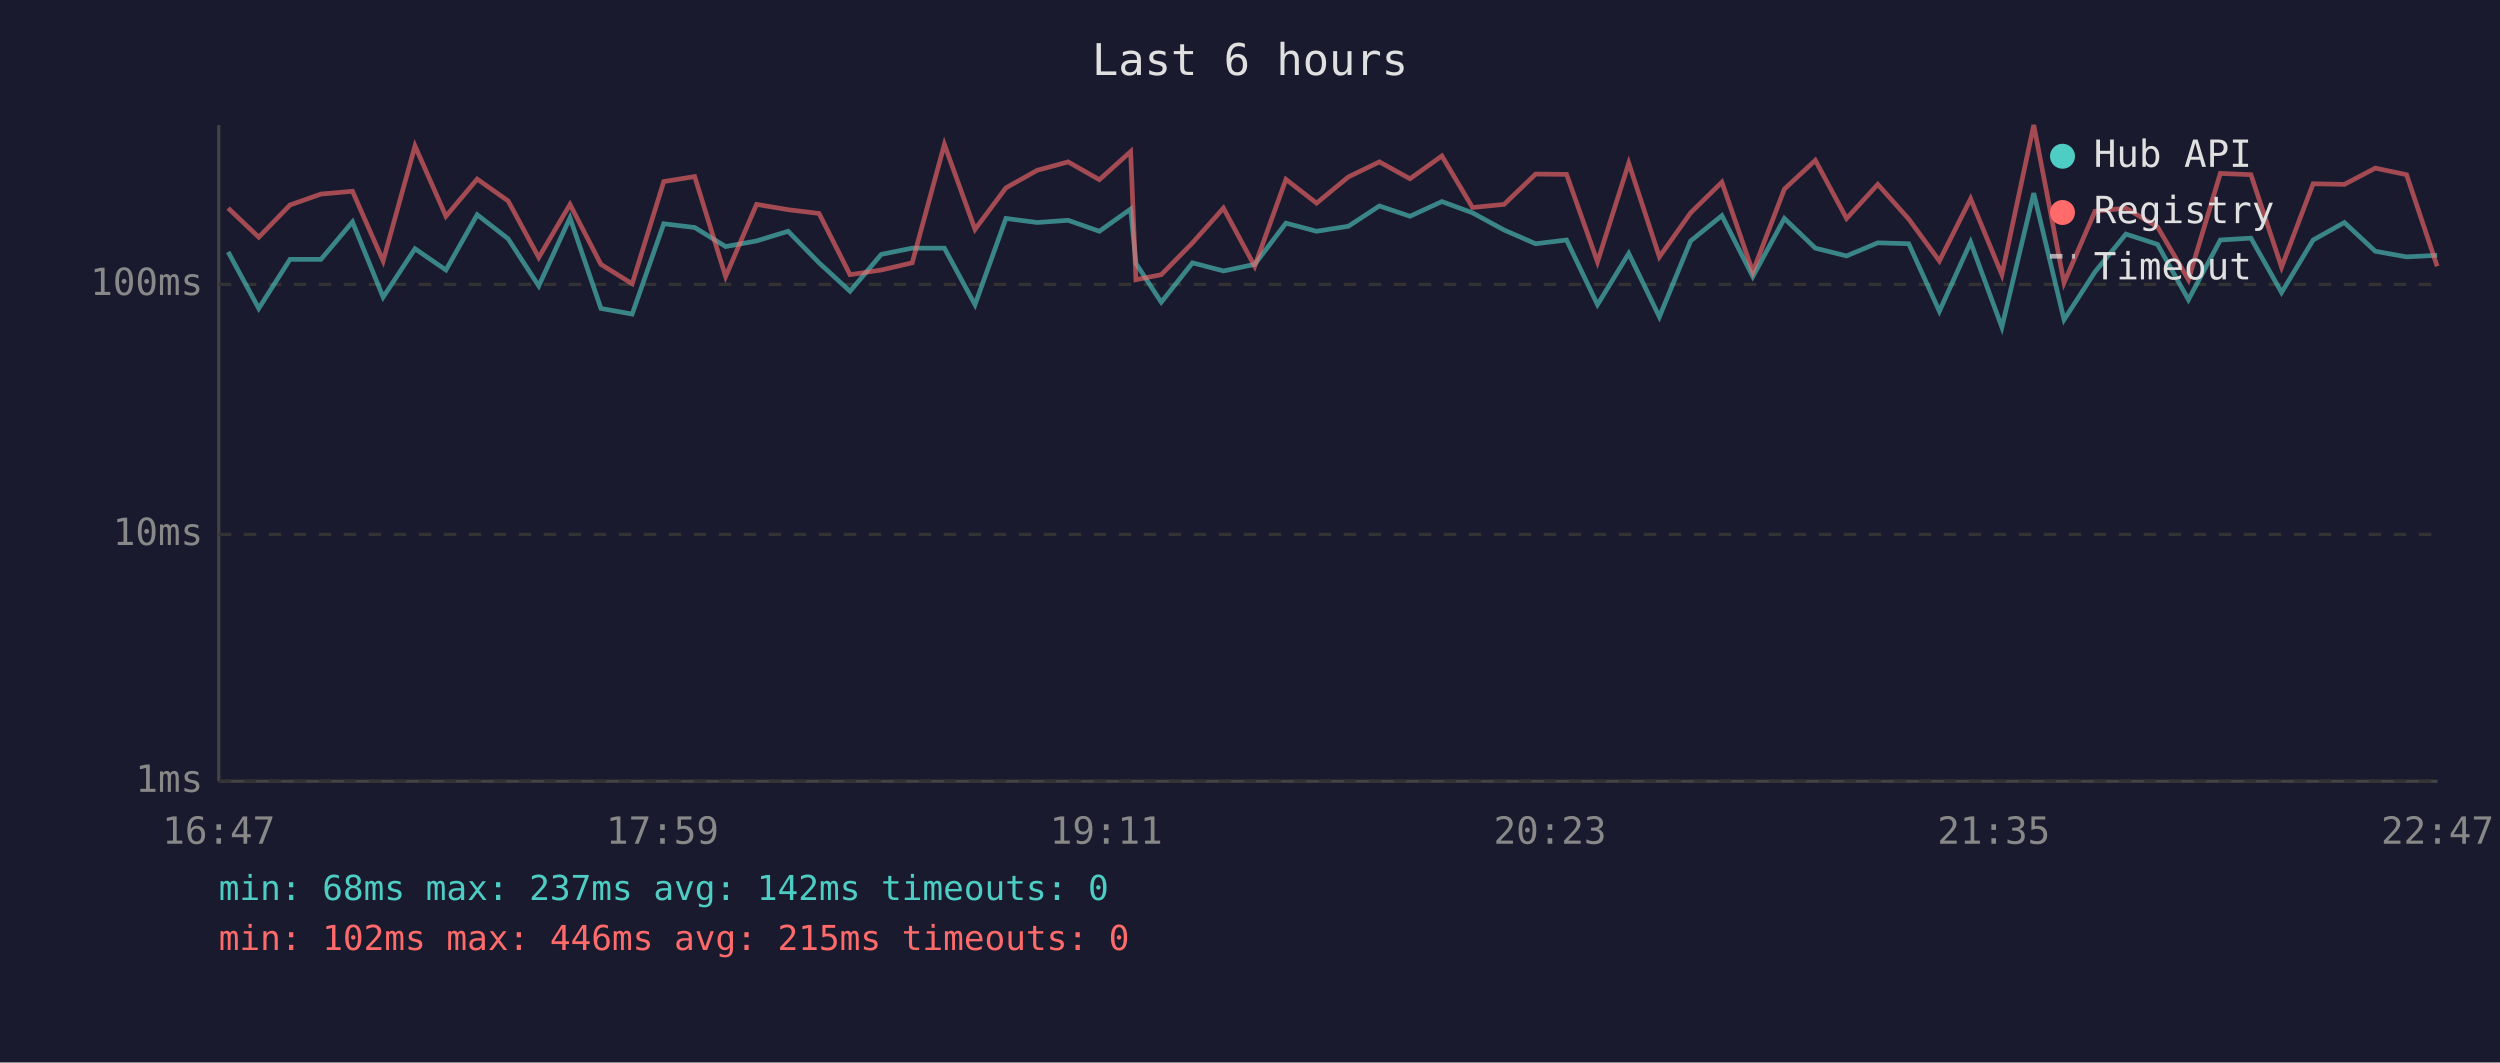
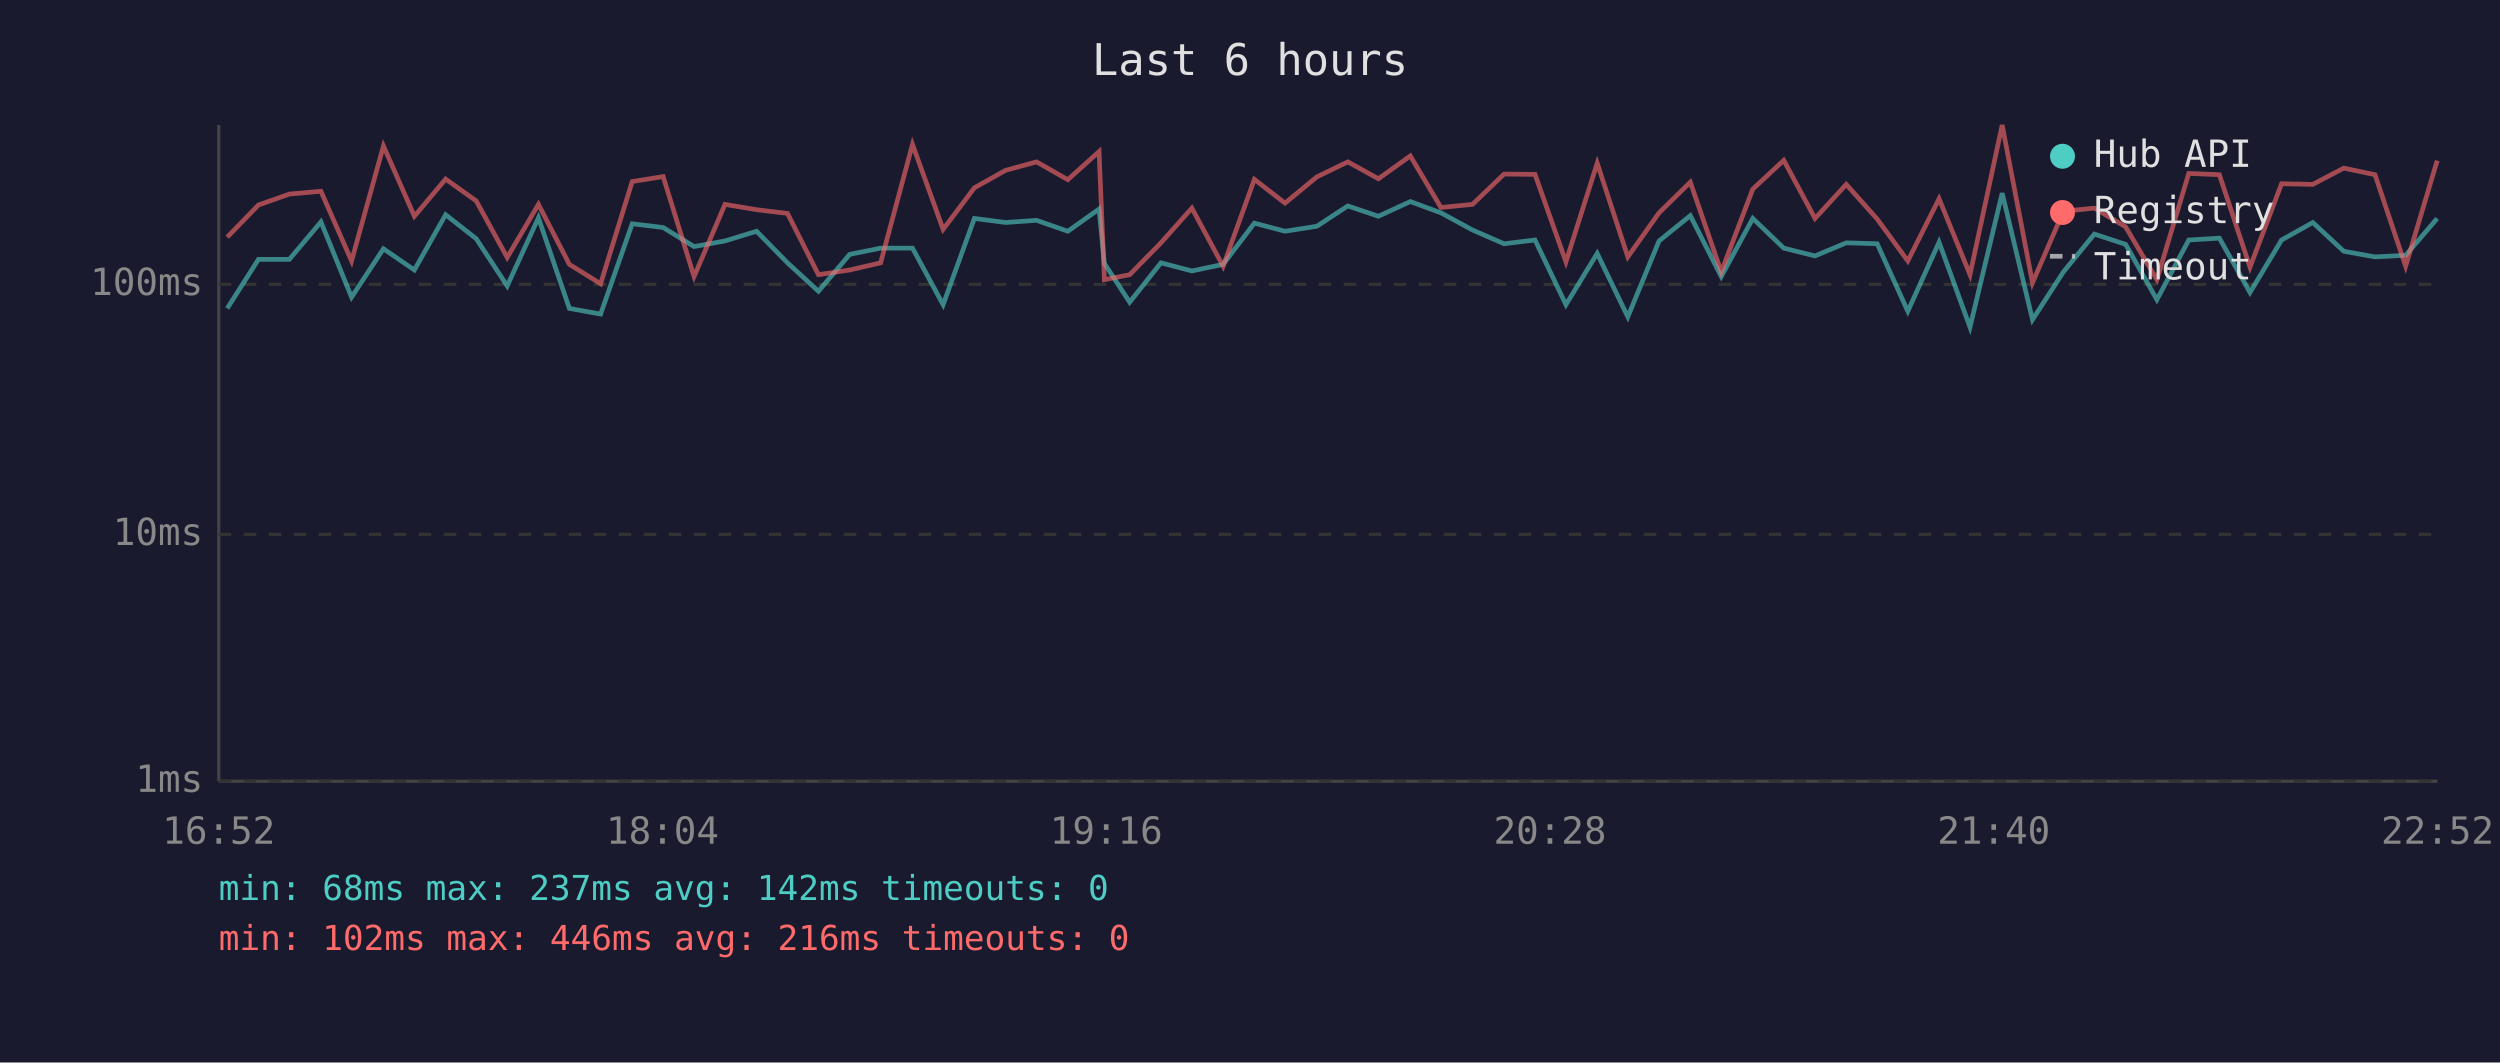
<svg xmlns="http://www.w3.org/2000/svg" viewBox="0 0 800 340" font-family="monospace" font-size="12">
  <rect width="800" height="340" fill="#1a1a2e" />
  <text x="400" y="24" fill="#e0e0e0" font-size="14" text-anchor="middle">Last 6 hours</text>
  <line x1="70" y1="40" x2="70" y2="250" stroke="#444" stroke-width="1" />
  <line x1="70" y1="250" x2="780" y2="250" stroke="#444" stroke-width="1" />
  <line x1="70" y1="250" x2="780" y2="250" stroke="#333" stroke-width="1" stroke-dasharray="4" />
  <text x="65" y="250" fill="#888" text-anchor="end" dominant-baseline="middle">1ms</text>
  <line x1="70" y1="171" x2="780" y2="171" stroke="#333" stroke-width="1" stroke-dasharray="4" />
  <text x="65" y="171" fill="#888" text-anchor="end" dominant-baseline="middle">10ms</text>
  <line x1="70" y1="91" x2="780" y2="91" stroke="#333" stroke-width="1" stroke-dasharray="4" />
  <text x="65" y="91" fill="#888" text-anchor="end" dominant-baseline="middle">100ms</text>
-   <text x="70" y="270" fill="#888" text-anchor="middle">16:47</text>
-   <text x="212" y="270" fill="#888" text-anchor="middle">17:59</text>
-   <text x="354" y="270" fill="#888" text-anchor="middle">19:11</text>
-   <text x="496" y="270" fill="#888" text-anchor="middle">20:23</text>
-   <text x="638" y="270" fill="#888" text-anchor="middle">21:35</text>
-   <text x="780" y="270" fill="#888" text-anchor="middle">22:47</text>
-   <polyline points="73.0,80.6 82.8,98.7 92.8,83.0 102.7,83.0 112.8,71.0 122.6,95.1 132.8,79.6 142.7,86.4 152.7,68.7 162.6,76.4 172.4,91.5 182.4,69.7 192.3,98.7 202.3,100.5 212.4,71.6 222.3,72.8 232.2,78.9 242.1,77.1 252.2,74.0 262.1,84.1 272.0,93.2 282.0,81.4 291.9,79.4 302.2,79.4 312.0,97.5 321.9,69.9 331.9,71.2 341.8,70.5 351.8,74.0 361.8,66.9 363.5,84.3 371.6,96.7 381.6,84.1 391.5,86.7 401.5,84.6 411.5,71.4 421.3,74.0 431.5,72.4 441.4,65.9 451.2,69.2 461.4,64.5 471.2,68.1 481.3,73.6 491.4,78.0 501.3,76.8 511.2,97.5 521.2,81.1 531.0,101.4 541.0,77.1 551.0,69.0 560.9,88.5 571.0,69.9 580.9,79.4 590.9,81.9 600.9,77.7 610.8,78.0 620.6,99.6 630.6,77.5 640.6,104.7 650.8,61.8 660.5,102.3 670.4,87.0 680.3,74.9 690.4,78.2 700.3,95.9 710.5,76.8 720.3,76.2 730.1,93.6 740.2,76.8 750.2,71.2 760.1,80.4 770.1,82.2 779.9,81.7" fill="none" stroke="#4ecdc4" stroke-width="1.5" opacity="0.6" />
-   <polyline points="73.0,66.6 82.8,75.9 92.8,65.6 102.7,62.1 112.8,61.2 122.6,83.5 132.8,46.7 142.7,69.2 152.7,57.3 162.6,64.3 172.4,82.4 182.4,65.4 192.3,84.6 202.3,90.8 212.4,58.1 222.3,56.5 232.2,88.5 242.1,65.4 252.2,67.1 262.1,68.3 272.0,87.9 282.0,86.4 291.9,84.1 302.2,46.2 312.0,73.4 321.9,60.1 331.9,54.5 341.8,51.8 351.8,57.5 361.8,48.5 363.5,89.5 371.6,87.9 381.6,77.7 391.5,66.6 401.5,85.2 411.5,57.4 421.3,65.0 431.5,56.6 441.4,51.8 451.2,57.2 461.4,49.9 471.2,66.4 481.3,65.4 491.4,55.7 501.3,55.8 511.2,83.8 521.2,52.2 531.0,82.2 541.0,68.1 551.0,58.3 560.9,87.0 571.0,60.5 580.9,51.3 590.9,69.9 600.9,59.0 610.8,70.1 620.6,83.5 630.6,63.6 640.6,87.9 650.8,40.0 660.5,90.5 670.4,67.6 680.3,66.6 690.4,72.6 700.3,89.5 710.5,55.5 720.3,55.9 730.1,85.5 740.2,58.8 750.2,59.0 760.1,53.8 770.1,55.9 779.9,85.2" fill="none" stroke="#ff6b6b" stroke-width="1.5" opacity="0.6" />
+   <text x="70" y="270" fill="#888" text-anchor="middle">16:52</text>
+   <text x="212" y="270" fill="#888" text-anchor="middle">18:04</text>
+   <text x="354" y="270" fill="#888" text-anchor="middle">19:16</text>
+   <text x="496" y="270" fill="#888" text-anchor="middle">20:28</text>
+   <text x="638" y="270" fill="#888" text-anchor="middle">21:40</text>
+   <text x="780" y="270" fill="#888" text-anchor="middle">22:52</text>
+   <polyline points="72.7,98.7 82.7,83.0 92.6,83.0 102.7,71.0 112.5,95.1 122.7,79.6 132.6,86.4 142.6,68.7 152.4,76.4 162.3,91.5 172.3,69.7 182.2,98.7 192.2,100.5 202.3,71.6 212.2,72.8 222.1,78.9 232.0,77.1 242.1,74.0 252.0,84.1 261.9,93.2 271.9,81.4 281.8,79.4 292.0,79.4 301.8,97.5 311.8,69.9 321.8,71.2 331.7,70.5 341.7,74.0 351.7,66.9 353.4,84.3 361.5,96.7 371.5,84.1 381.4,86.7 391.4,84.6 401.4,71.4 411.2,74.0 421.4,72.4 431.3,65.9 441.1,69.2 451.3,64.5 461.1,68.1 471.2,73.6 481.3,78.0 491.2,76.8 501.1,97.5 511.1,81.1 520.9,101.4 530.9,77.1 540.9,69.0 550.8,88.5 560.9,69.9 570.8,79.4 580.8,81.9 590.8,77.7 600.7,78.0 610.5,99.6 620.5,77.5 630.4,104.7 640.7,61.8 650.4,102.3 660.3,87.0 670.2,74.9 680.2,78.2 690.2,95.9 700.4,76.8 710.2,76.2 720.0,93.6 730.1,76.8 740.1,71.2 750.0,80.4 760.0,82.2 769.8,81.7 779.9,69.9" fill="none" stroke="#4ecdc4" stroke-width="1.5" opacity="0.6" />
+   <polyline points="72.7,75.9 82.7,65.6 92.6,62.1 102.7,61.2 112.5,83.5 122.7,46.7 132.6,69.2 142.6,57.3 152.4,64.3 162.3,82.4 172.3,65.4 182.2,84.6 192.2,90.8 202.3,58.1 212.2,56.5 222.1,88.5 232.0,65.4 242.1,67.1 252.0,68.3 261.9,87.9 271.9,86.4 281.8,84.1 292.0,46.2 301.8,73.4 311.8,60.1 321.8,54.5 331.7,51.8 341.7,57.5 351.7,48.5 353.4,89.5 361.5,87.9 371.5,77.7 381.4,66.6 391.4,85.2 401.4,57.4 411.2,65.0 421.4,56.6 431.3,51.8 441.1,57.2 451.3,49.9 461.1,66.4 471.2,65.4 481.3,55.7 491.2,55.8 501.1,83.8 511.1,52.2 520.9,82.2 530.9,68.1 540.9,58.3 550.8,87.0 560.9,60.5 570.8,51.3 580.8,69.9 590.8,59.0 600.7,70.1 610.5,83.5 620.5,63.6 630.4,87.9 640.7,40.0 650.4,90.5 660.3,67.6 670.2,66.6 680.2,72.6 690.2,89.5 700.4,55.5 710.2,55.9 720.0,85.5 730.1,58.8 740.1,59.0 750.0,53.8 760.0,55.9 769.8,85.2 779.9,51.4" fill="none" stroke="#ff6b6b" stroke-width="1.5" opacity="0.6" />
  <circle cx="660" cy="50" r="4" fill="#4ecdc4" />
  <text x="670" y="50" fill="#e0e0e0" dominant-baseline="middle">Hub API</text>
  <circle cx="660" cy="68" r="4" fill="#ff6b6b" />
  <text x="670" y="68" fill="#e0e0e0" dominant-baseline="middle">Registry</text>
  <line x1="656" y1="82" x2="664" y2="82" stroke="#e0e0e0" stroke-width="1.5" stroke-dasharray="4,3" opacity="0.7" />
  <text x="670" y="86" fill="#e0e0e0" dominant-baseline="middle">Timeout</text>
  <text x="70" y="288" fill="#4ecdc4" font-size="11">min: 68ms  max: 237ms  avg: 142ms  timeouts: 0</text>
-   <text x="70" y="304" fill="#ff6b6b" font-size="11">min: 102ms  max: 446ms  avg: 215ms  timeouts: 0</text>
+   <text x="70" y="304" fill="#ff6b6b" font-size="11">min: 102ms  max: 446ms  avg: 216ms  timeouts: 0</text>
</svg>
